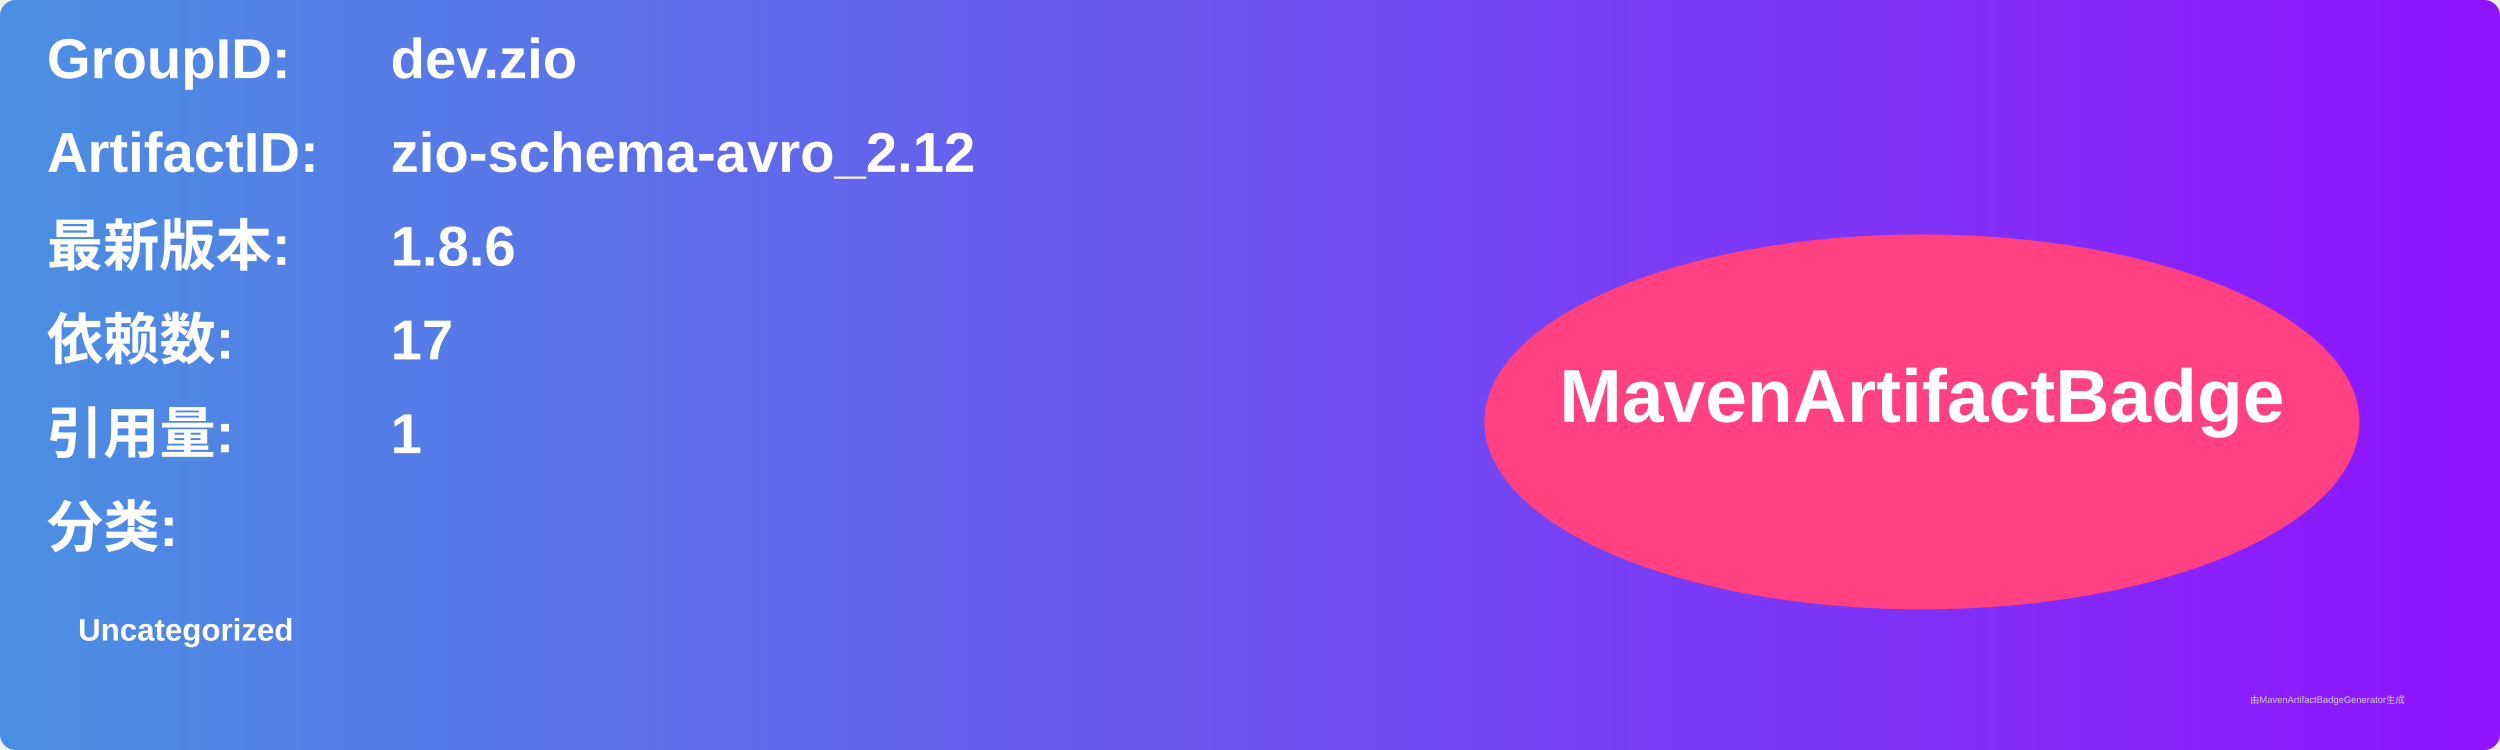
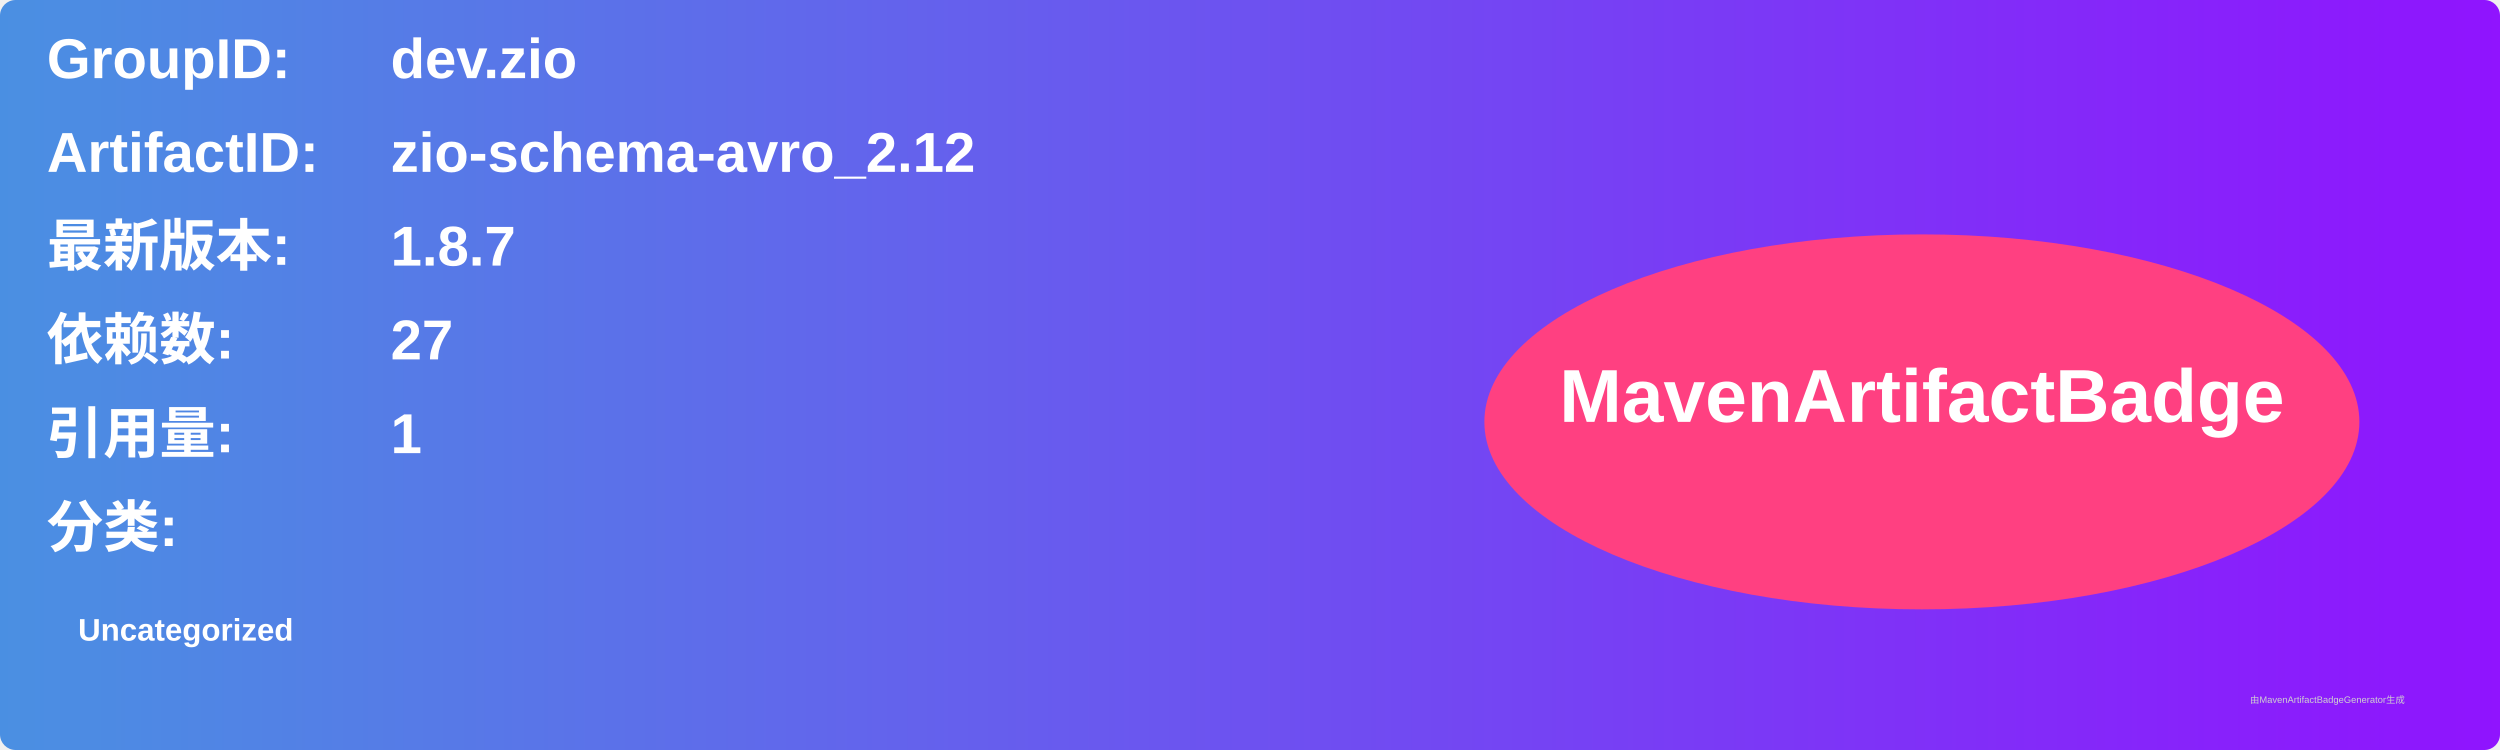
<svg xmlns="http://www.w3.org/2000/svg" width="800" height="240" viewBox="0 0 800 240">
  <linearGradient id="grad" x1="0%" y1="0%" x2="100%" y2="0%">
    <stop offset="0%" stop-color="#4a90e2" />
    <stop offset="100%" stop-color="#9013fe" />
  </linearGradient>
  <rect width="100%" height="100%" rx="5" ry="5" fill="url(#grad)" />
  <g transform="translate(15, 15)">
    <text x="0" y="10" font-family="Arial" font-size="18" fill="white" font-weight="bold" width="260">GroupID:</text>
    <text x="110" y="10" font-family="Arial" font-size="18" fill="white" font-weight="bold" width="460">dev.zio</text>
    <text x="0" y="40" font-family="Arial" font-size="18" fill="white" font-weight="bold" width="260">ArtifactID:</text>
    <text x="110" y="40" font-family="Arial" font-size="18" fill="white" font-weight="bold" width="460">zio-schema-avro_2.12</text>
    <text x="0" y="70" font-family="Arial" font-size="18" fill="white" font-weight="bold">最新版本:</text>
    <text x="110" y="70" font-family="Arial" font-size="18" fill="white" font-weight="bold">
-       <tspan font-weight="bold">1.8.6</tspan>
+       <tspan font-weight="bold">1.8.7</tspan>
    </text>
    <text x="0" y="100" font-family="Arial" font-size="18" fill="white" font-weight="bold">依赖数: </text>
    <text x="110" y="100" font-family="Arial" font-size="18" fill="white">
-       <tspan font-weight="bold">17</tspan>
+       <tspan font-weight="bold">27</tspan>
    </text>
    <text x="0" y="130" font-family="Arial" font-size="18" fill="white" font-weight="bold">引用量: </text>
    <text x="110" y="130" font-family="Arial" font-size="18" fill="white">
      <tspan font-weight="bold">1</tspan>
    </text>
    <text x="0" y="160" font-family="Arial" font-size="18" fill="white" font-weight="bold">分类:</text>
    <text x="10" y="190" font-family="Arial" font-size="10" fill="white">
      <tspan font-weight="bold">Uncategorized</tspan>
    </text>
    <ellipse cx="600" cy="120" rx="140" ry="60" fill="#ff4081" />
    <text x="600" y="120" text-anchor="middle" font-family="Arial" font-size="24" fill="white" font-weight="bold">MavenArtifactBadge</text>
  </g>
  <text x="720" y="225" font-family="Arial" font-size="3" fill="#d0d0d0">由MavenArtifactBadgeGenerator生成</text>
</svg>
